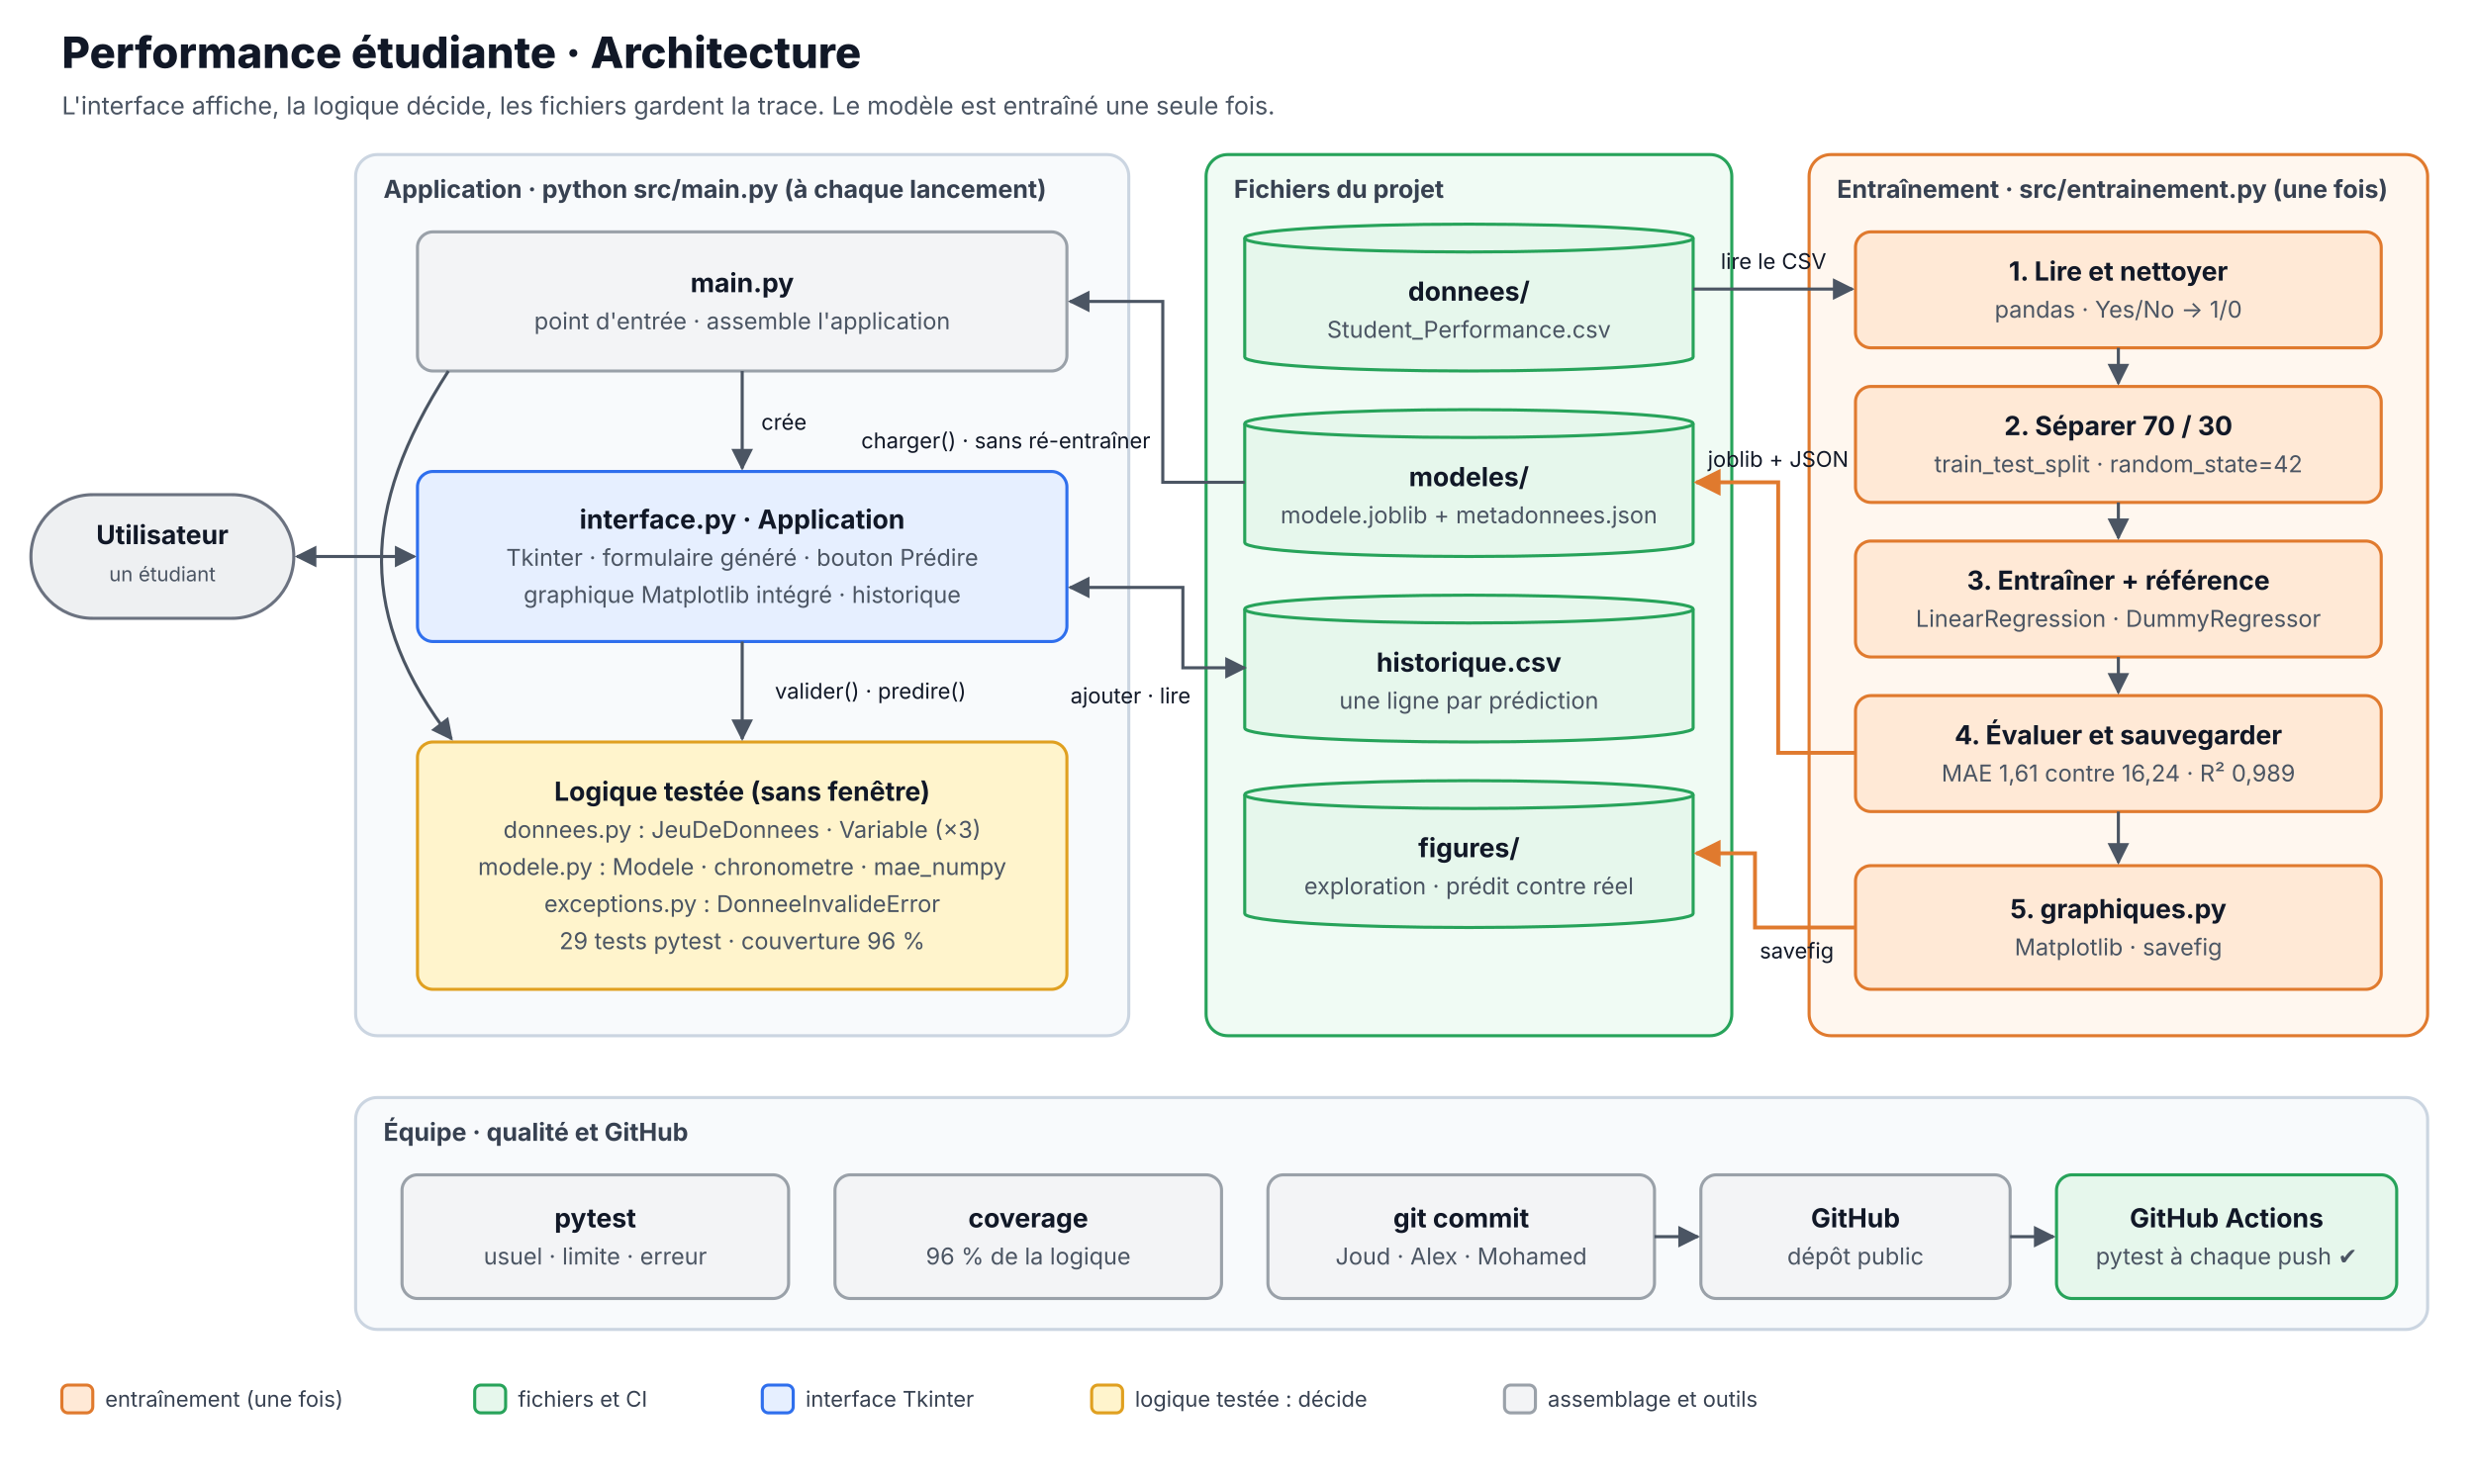
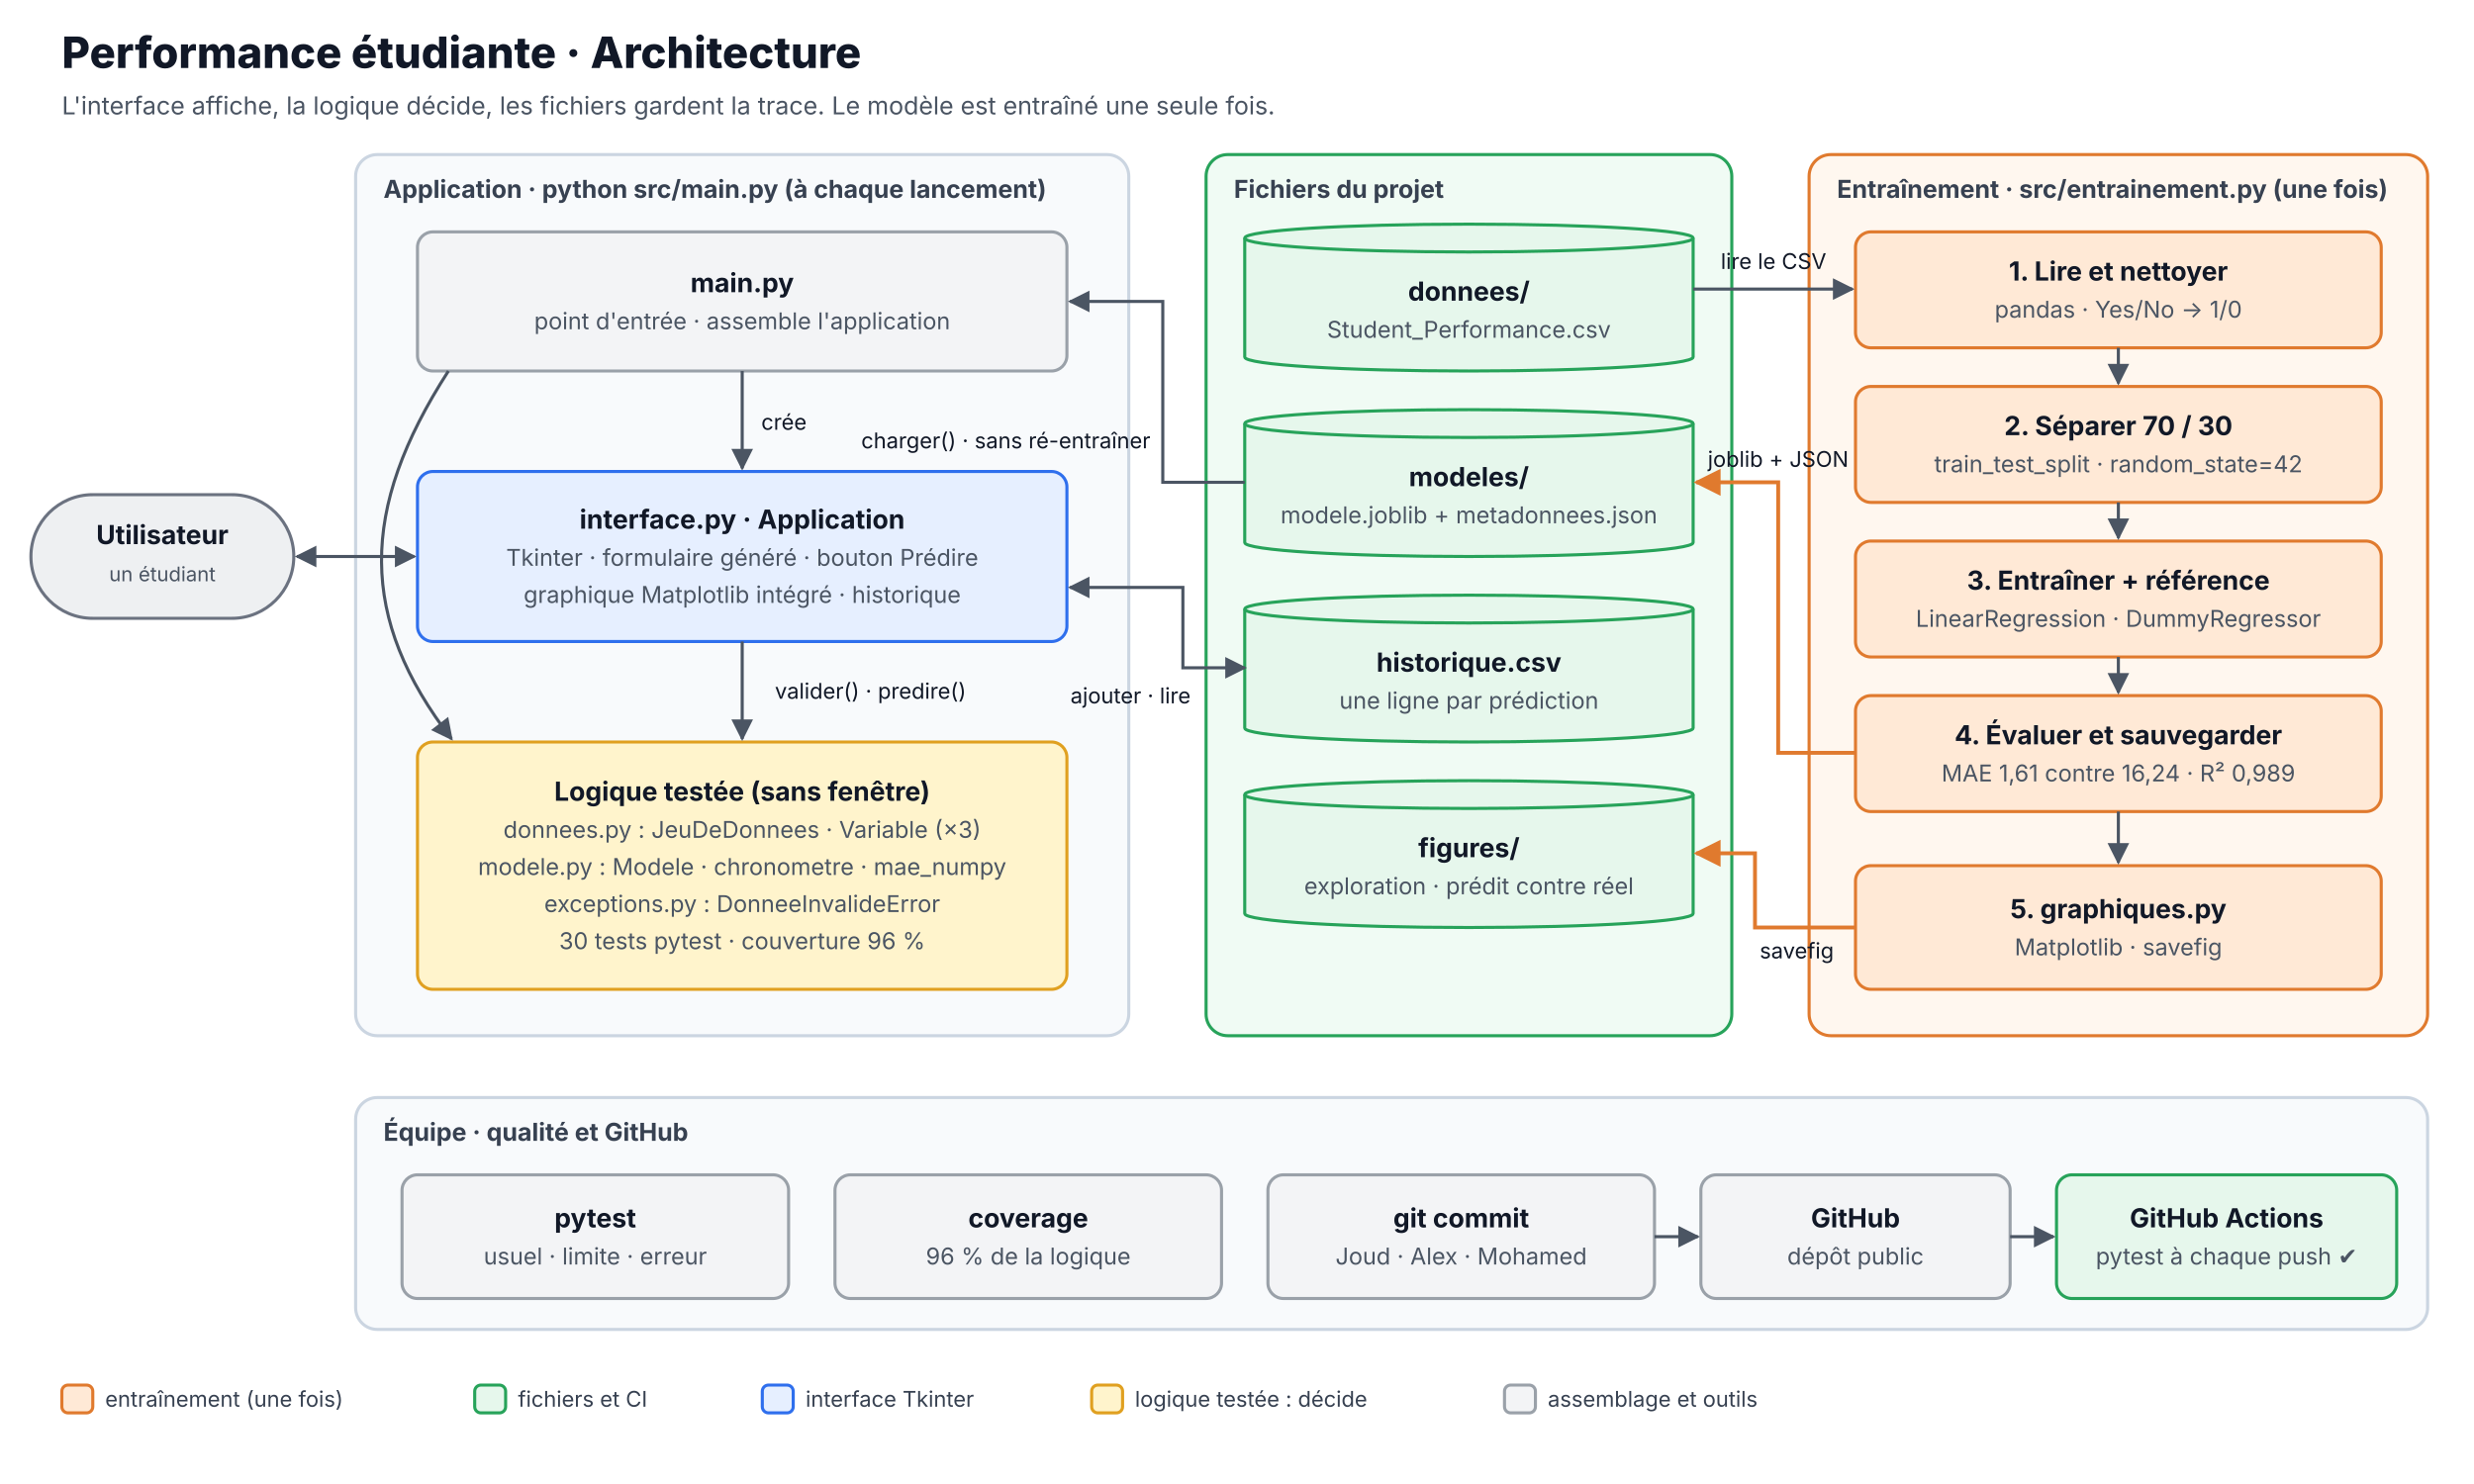
<svg xmlns="http://www.w3.org/2000/svg" width="1600" height="960" viewBox="0 0 1600 960" font-family="Inter, 'Segoe UI', 'DejaVu Sans', Arial, sans-serif">
  <defs>
    <marker id="fin" viewBox="0 0 10 10" refX="9" refY="5" markerWidth="7" markerHeight="7" orient="auto-start-reverse">
      <path d="M0,0 L10,5 L0,10 z" fill="context-stroke" />
    </marker>
    <marker id="debut" viewBox="0 0 10 10" refX="9" refY="5" markerWidth="7" markerHeight="7" orient="auto-start-reverse">
      <path d="M0,0 L10,5 L0,10 z" fill="context-stroke" />
    </marker>
  </defs>
  <rect width="1600" height="960" fill="#ffffff" />
  <text x="40" y="44" font-size="28" font-weight="800" fill="#111827">Performance étudiante · Architecture</text>
  <text x="40" y="74" font-size="16" fill="#4b5563">L'interface affiche, la logique décide, les fichiers gardent la trace. Le modèle est entraîné une seule fois.</text>
  <rect x="230" y="100" width="500" height="570" rx="14" fill="#f8fafc" stroke="#cbd5e1" stroke-width="2" />
  <text x="248" y="128" font-size="16" font-weight="700" fill="#374151">Application · python src/main.py (à chaque lancement)</text>
  <rect x="780" y="100" width="340" height="570" rx="14" fill="#f0fbf4" stroke="#27a35a" stroke-width="2" />
  <text x="798" y="128" font-size="16" font-weight="700" fill="#374151">Fichiers du projet</text>
  <rect x="1170" y="100" width="400" height="570" rx="14" fill="#fff7ef" stroke="#e07a2e" stroke-width="2" />
  <text x="1188" y="128" font-size="16" font-weight="700" fill="#374151">Entraînement · src/entrainement.py (une fois)</text>
  <rect x="230" y="710" width="1340" height="150" rx="14" fill="#f8fafc" stroke="#cbd5e1" stroke-width="2" />
  <text x="248" y="738" font-size="16" font-weight="700" fill="#374151">Équipe · qualité et GitHub</text>
  <rect x="20" y="320" width="170" height="80" rx="40" fill="#eef0f2" stroke="#6b7280" stroke-width="2" />
  <text x="105" y="352" text-anchor="middle" font-size="17" font-weight="700" fill="#111827">Utilisateur</text>
  <text x="105" y="376" text-anchor="middle" font-size="13" font-weight="400" fill="#4b5563">un étudiant</text>
  <rect x="270" y="150" width="420" height="90" rx="10" fill="#f3f4f6" stroke="#9aa1a9" stroke-width="2" />
  <text x="480.0" y="189.0" text-anchor="middle" font-size="17" font-weight="700" fill="#111827">main.py</text>
  <text x="480.0" y="213.0" text-anchor="middle" font-size="15" font-weight="400" fill="#4b5563">point d'entrée · assemble l'application</text>
  <rect x="270" y="305" width="420" height="110" rx="10" fill="#e6efff" stroke="#2f6fed" stroke-width="2" />
  <text x="480.0" y="342.0" text-anchor="middle" font-size="17" font-weight="700" fill="#111827">interface.py · Application</text>
  <text x="480.0" y="366.0" text-anchor="middle" font-size="15" font-weight="400" fill="#4b5563">Tkinter · formulaire généré · bouton Prédire</text>
  <text x="480.0" y="390.0" text-anchor="middle" font-size="15" font-weight="400" fill="#4b5563">graphique Matplotlib intégré · historique</text>
  <rect x="270" y="480" width="420" height="160" rx="10" fill="#fff4cc" stroke="#e0a020" stroke-width="2" />
  <text x="480.0" y="518.0" text-anchor="middle" font-size="17" font-weight="700" fill="#111827">Logique testée (sans fenêtre)</text>
  <text x="480.0" y="542.0" text-anchor="middle" font-size="15" font-weight="400" fill="#4b5563">donnees.py : JeuDeDonnees · Variable (×3)</text>
  <text x="480.0" y="566.0" text-anchor="middle" font-size="15" font-weight="400" fill="#4b5563">modele.py : Modele · chronometre · mae_numpy</text>
  <text x="480.0" y="590.0" text-anchor="middle" font-size="15" font-weight="400" fill="#4b5563">exceptions.py : DonneeInvalideError</text>
-   <text x="480.0" y="614.0" text-anchor="middle" font-size="15" font-weight="400" fill="#4b5563">29 tests pytest · couverture 96 %</text>
+   <text x="480.0" y="614.0" text-anchor="middle" font-size="15" font-weight="400" fill="#4b5563">30 tests pytest · couverture 96 %</text>
  <path d="M805,154 v77 a145.0,9 0 0 0 290,0 v-77" fill="#e6f7ec" stroke="#27a35a" stroke-width="2" />
  <ellipse cx="950.0" cy="154" rx="145.0" ry="9" fill="#e6f7ec" stroke="#27a35a" stroke-width="2" />
  <text x="950.0" y="194.5" text-anchor="middle" font-size="17" font-weight="700" fill="#111827">donnees/</text>
  <text x="950.0" y="218.5" text-anchor="middle" font-size="15" font-weight="400" fill="#4b5563">Student_Performance.csv</text>
  <path d="M805,274 v77 a145.0,9 0 0 0 290,0 v-77" fill="#e6f7ec" stroke="#27a35a" stroke-width="2" />
  <ellipse cx="950.0" cy="274" rx="145.0" ry="9" fill="#e6f7ec" stroke="#27a35a" stroke-width="2" />
  <text x="950.0" y="314.5" text-anchor="middle" font-size="17" font-weight="700" fill="#111827">modeles/</text>
  <text x="950.0" y="338.5" text-anchor="middle" font-size="15" font-weight="400" fill="#4b5563">modele.joblib + metadonnees.json</text>
  <path d="M805,394 v77 a145.0,9 0 0 0 290,0 v-77" fill="#e6f7ec" stroke="#27a35a" stroke-width="2" />
  <ellipse cx="950.0" cy="394" rx="145.0" ry="9" fill="#e6f7ec" stroke="#27a35a" stroke-width="2" />
  <text x="950.0" y="434.5" text-anchor="middle" font-size="17" font-weight="700" fill="#111827">historique.csv</text>
  <text x="950.0" y="458.5" text-anchor="middle" font-size="15" font-weight="400" fill="#4b5563">une ligne par prédiction</text>
  <path d="M805,514 v77 a145.0,9 0 0 0 290,0 v-77" fill="#e6f7ec" stroke="#27a35a" stroke-width="2" />
  <ellipse cx="950.0" cy="514" rx="145.0" ry="9" fill="#e6f7ec" stroke="#27a35a" stroke-width="2" />
  <text x="950.0" y="554.5" text-anchor="middle" font-size="17" font-weight="700" fill="#111827">figures/</text>
  <text x="950.0" y="578.5" text-anchor="middle" font-size="15" font-weight="400" fill="#4b5563">exploration · prédit contre réel</text>
  <rect x="1200" y="150" width="340" height="75" rx="10" fill="#ffe9d6" stroke="#e07a2e" stroke-width="2" />
  <text x="1370.0" y="181.5" text-anchor="middle" font-size="17" font-weight="700" fill="#111827">1. Lire et nettoyer</text>
  <text x="1370.0" y="205.5" text-anchor="middle" font-size="15" font-weight="400" fill="#4b5563">pandas · Yes/No → 1/0</text>
  <rect x="1200" y="250" width="340" height="75" rx="10" fill="#ffe9d6" stroke="#e07a2e" stroke-width="2" />
  <text x="1370.0" y="281.5" text-anchor="middle" font-size="17" font-weight="700" fill="#111827">2. Séparer 70 / 30</text>
  <text x="1370.0" y="305.5" text-anchor="middle" font-size="15" font-weight="400" fill="#4b5563">train_test_split · random_state=42</text>
  <rect x="1200" y="350" width="340" height="75" rx="10" fill="#ffe9d6" stroke="#e07a2e" stroke-width="2" />
  <text x="1370.0" y="381.5" text-anchor="middle" font-size="17" font-weight="700" fill="#111827">3. Entraîner + référence</text>
  <text x="1370.0" y="405.5" text-anchor="middle" font-size="15" font-weight="400" fill="#4b5563">LinearRegression · DummyRegressor</text>
  <rect x="1200" y="450" width="340" height="75" rx="10" fill="#ffe9d6" stroke="#e07a2e" stroke-width="2" />
  <text x="1370.0" y="481.5" text-anchor="middle" font-size="17" font-weight="700" fill="#111827">4. Évaluer et sauvegarder</text>
  <text x="1370.0" y="505.5" text-anchor="middle" font-size="15" font-weight="400" fill="#4b5563">MAE 1,61 contre 16,24 · R² 0,989</text>
  <rect x="1200" y="560" width="340" height="80" rx="10" fill="#ffe9d6" stroke="#e07a2e" stroke-width="2" />
  <text x="1370.0" y="594.0" text-anchor="middle" font-size="17" font-weight="700" fill="#111827">5. graphiques.py</text>
  <text x="1370.0" y="618.0" text-anchor="middle" font-size="15" font-weight="400" fill="#4b5563">Matplotlib · savefig</text>
  <path d="M1370,225 L1370,248" fill="none" stroke="#4b5563" stroke-width="2" marker-end="url(#fin)" />
  <path d="M1370,325 L1370,348" fill="none" stroke="#4b5563" stroke-width="2" marker-end="url(#fin)" />
  <path d="M1370,425 L1370,448" fill="none" stroke="#4b5563" stroke-width="2" marker-end="url(#fin)" />
  <path d="M1370,525 L1370,558" fill="none" stroke="#4b5563" stroke-width="2" marker-end="url(#fin)" />
  <rect x="260" y="760" width="250" height="80" rx="10" fill="#f3f4f6" stroke="#9aa1a9" stroke-width="2" />
  <text x="385.0" y="794.0" text-anchor="middle" font-size="17" font-weight="700" fill="#111827">pytest</text>
  <text x="385.0" y="818.0" text-anchor="middle" font-size="15" font-weight="400" fill="#4b5563">usuel · limite · erreur</text>
  <rect x="540" y="760" width="250" height="80" rx="10" fill="#f3f4f6" stroke="#9aa1a9" stroke-width="2" />
  <text x="665.0" y="794.0" text-anchor="middle" font-size="17" font-weight="700" fill="#111827">coverage</text>
  <text x="665.0" y="818.0" text-anchor="middle" font-size="15" font-weight="400" fill="#4b5563">96 % de la logique</text>
  <rect x="820" y="760" width="250" height="80" rx="10" fill="#f3f4f6" stroke="#9aa1a9" stroke-width="2" />
  <text x="945.0" y="794.0" text-anchor="middle" font-size="17" font-weight="700" fill="#111827">git commit</text>
  <text x="945.0" y="818.0" text-anchor="middle" font-size="15" font-weight="400" fill="#4b5563">Joud · Alex · Mohamed</text>
  <rect x="1100" y="760" width="200" height="80" rx="10" fill="#f3f4f6" stroke="#9aa1a9" stroke-width="2" />
  <text x="1200.0" y="794.0" text-anchor="middle" font-size="17" font-weight="700" fill="#111827">GitHub</text>
  <text x="1200.0" y="818.0" text-anchor="middle" font-size="15" font-weight="400" fill="#4b5563">dépôt public</text>
  <rect x="1330" y="760" width="220" height="80" rx="10" fill="#e6f7ec" stroke="#27a35a" stroke-width="2" />
  <text x="1440.0" y="794.0" text-anchor="middle" font-size="17" font-weight="700" fill="#111827">GitHub Actions</text>
  <text x="1440.0" y="818.0" text-anchor="middle" font-size="15" font-weight="400" fill="#4b5563">pytest à chaque push ✔</text>
  <path d="M1070,800 L1098,800" fill="none" stroke="#4b5563" stroke-width="2" marker-end="url(#fin)" />
  <path d="M1300,800 L1328,800" fill="none" stroke="#4b5563" stroke-width="2" marker-end="url(#fin)" />
  <path d="M192,360 L268,360" fill="none" stroke="#4b5563" stroke-width="2" marker-end="url(#fin)" marker-start="url(#debut)" />
  <path d="M480,240 L480,303" fill="none" stroke="#4b5563" stroke-width="2" marker-end="url(#fin)" />
  <text x="507" y="278" text-anchor="middle" font-size="14" fill="#111827">crée</text>
  <path d="M480,415 L480,478" fill="none" stroke="#4b5563" stroke-width="2" marker-end="url(#fin)" />
  <text x="563" y="452" text-anchor="middle" font-size="14" fill="#111827">valider() · predire()</text>
  <path d="M290,240 C232,330 232,400 292,478" fill="none" stroke="#4b5563" stroke-width="2" marker-end="url(#fin)" />
  <path d="M805,312 L752,312 L752,195 L692,195" fill="none" stroke="#4b5563" stroke-width="2" marker-end="url(#fin)" />
  <text x="744" y="290" text-anchor="end" font-size="14" fill="#111827">charger() · sans ré-entraîner</text>
  <path d="M805,432 L765,432 L765,380 L692,380" fill="none" stroke="#4b5563" stroke-width="2" marker-end="url(#fin)" marker-start="url(#debut)" />
  <text x="770" y="455" text-anchor="end" font-size="14" fill="#111827">ajouter · lire</text>
  <path d="M1095,187 L1198,187" fill="none" stroke="#4b5563" stroke-width="2" marker-end="url(#fin)" />
  <text x="1147" y="174" text-anchor="middle" font-size="14" fill="#111827">lire le CSV</text>
  <path d="M1200,487 L1150,487 L1150,312 L1097,312" fill="none" stroke="#e07a2e" stroke-width="2.5" marker-end="url(#fin)" />
  <text x="1150" y="302" text-anchor="middle" font-size="14" fill="#111827">joblib + JSON</text>
  <path d="M1200,600 L1135,600 L1135,552 L1097,552" fill="none" stroke="#e07a2e" stroke-width="2.5" marker-end="url(#fin)" />
  <text x="1162" y="620" text-anchor="middle" font-size="14" fill="#111827">savefig</text>
  <rect x="40" y="896" width="20" height="18" rx="4" fill="#ffe9d6" stroke="#e07a2e" stroke-width="2" />
  <text x="68" y="910" font-size="14" fill="#374151">entraînement (une fois)</text>
  <rect x="307" y="896" width="20" height="18" rx="4" fill="#e6f7ec" stroke="#27a35a" stroke-width="2" />
  <text x="335" y="910" font-size="14" fill="#374151">fichiers et CI</text>
  <rect x="493" y="896" width="20" height="18" rx="4" fill="#e6efff" stroke="#2f6fed" stroke-width="2" />
  <text x="521" y="910" font-size="14" fill="#374151">interface Tkinter</text>
  <rect x="706" y="896" width="20" height="18" rx="4" fill="#fff4cc" stroke="#e0a020" stroke-width="2" />
  <text x="734" y="910" font-size="14" fill="#374151">logique testée : décide</text>
  <rect x="973" y="896" width="20" height="18" rx="4" fill="#f3f4f6" stroke="#9aa1a9" stroke-width="2" />
  <text x="1001" y="910" font-size="14" fill="#374151">assemblage et outils</text>
</svg>
